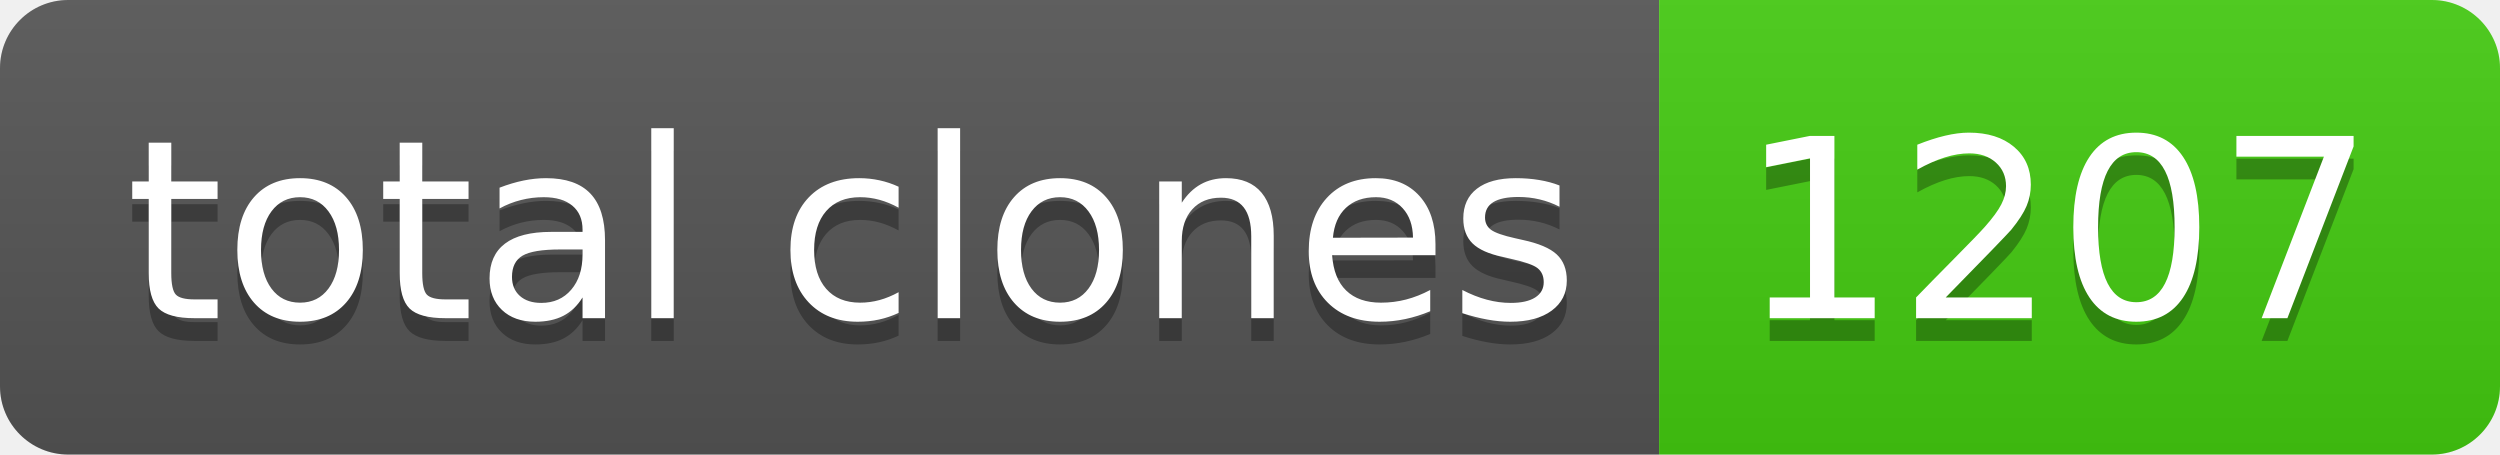
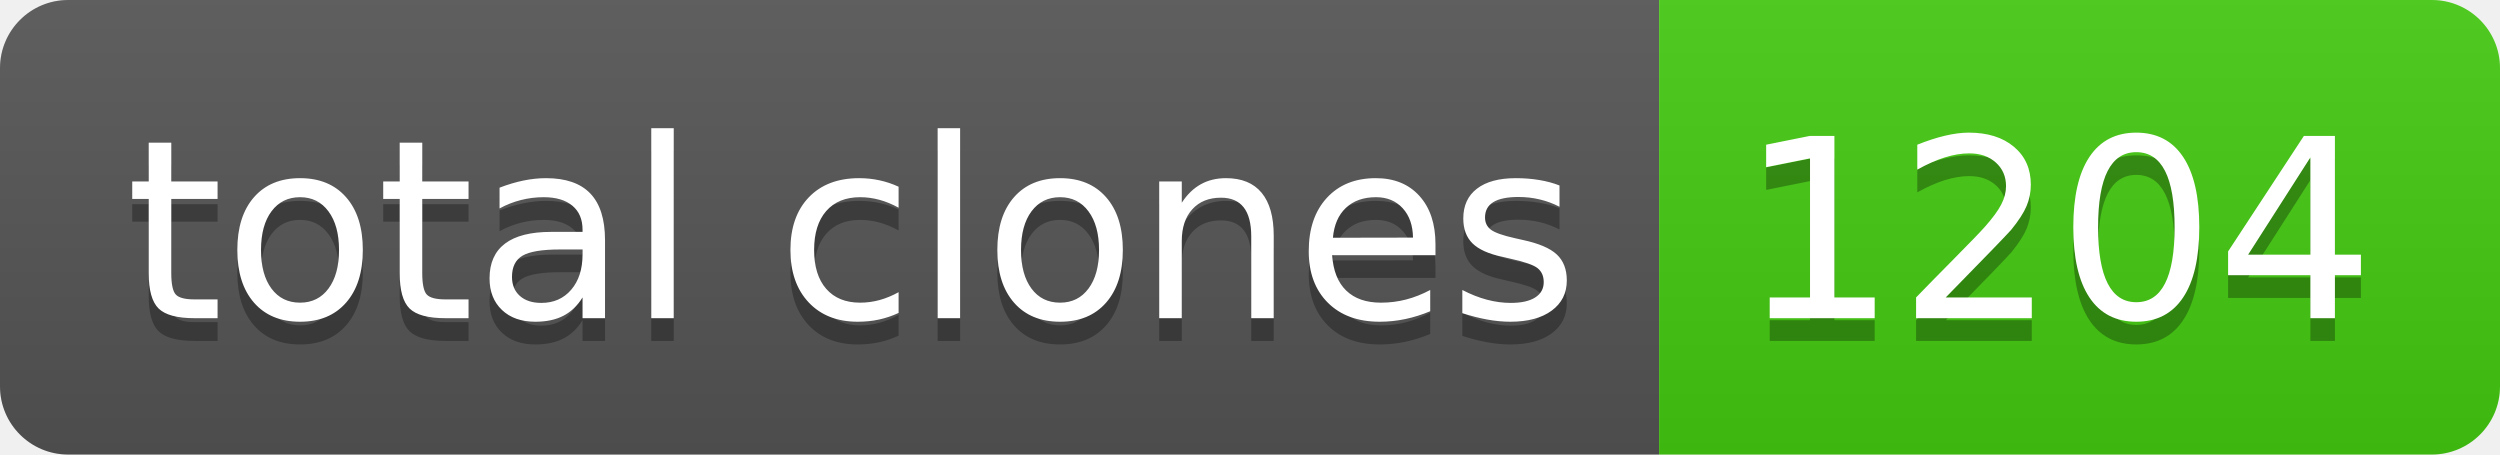
- <svg xmlns="http://www.w3.org/2000/svg" width="110" height="20" role="img" aria-label="total clones: 1207">
+ <svg xmlns="http://www.w3.org/2000/svg" width="110" height="20" role="img" aria-label="total clones: 1204">
  <linearGradient id="s" x2="0" y2="100%">
    <stop offset="0" stop-color="#bbb" stop-opacity=".1" />
    <stop offset="1" stop-opacity=".1" />
  </linearGradient>
  <clipPath id="r">
    <rect width="110" height="20" rx="3" fill="#fff" />
  </clipPath>
  <g clip-path="url(#r)">
    <rect width="73" height="20" fill="#555" />
    <rect x="73" width="37" height="20" fill="#4c1" />
    <rect width="110" height="20" fill="url(#s)" />
  </g>
  <g fill="#fff" text-anchor="middle" font-family="Verdana,Geneva,DejaVu Sans,sans-serif" text-rendering="geometricPrecision" font-size="110">
    <text aria-hidden="true" x="375" y="150" fill="#010101" fill-opacity=".3" transform="scale(.1)" textLength="630">total clones</text>
    <text x="375" y="140" transform="scale(.1)" fill="#fff" textLength="630">total clones</text>
-     <text aria-hidden="true" x="905" y="150" fill="#010101" fill-opacity=".3" transform="scale(.1)" textLength="270">1207</text>
-     <text x="905" y="140" transform="scale(.1)" fill="#fff" textLength="270">1207</text>
+     <text aria-hidden="true" x="905" y="150" fill="#010101" fill-opacity=".3" transform="scale(.1)" textLength="270">1204</text>
+     <text x="905" y="140" transform="scale(.1)" fill="#fff" textLength="270">1204</text>
  </g>
</svg>
